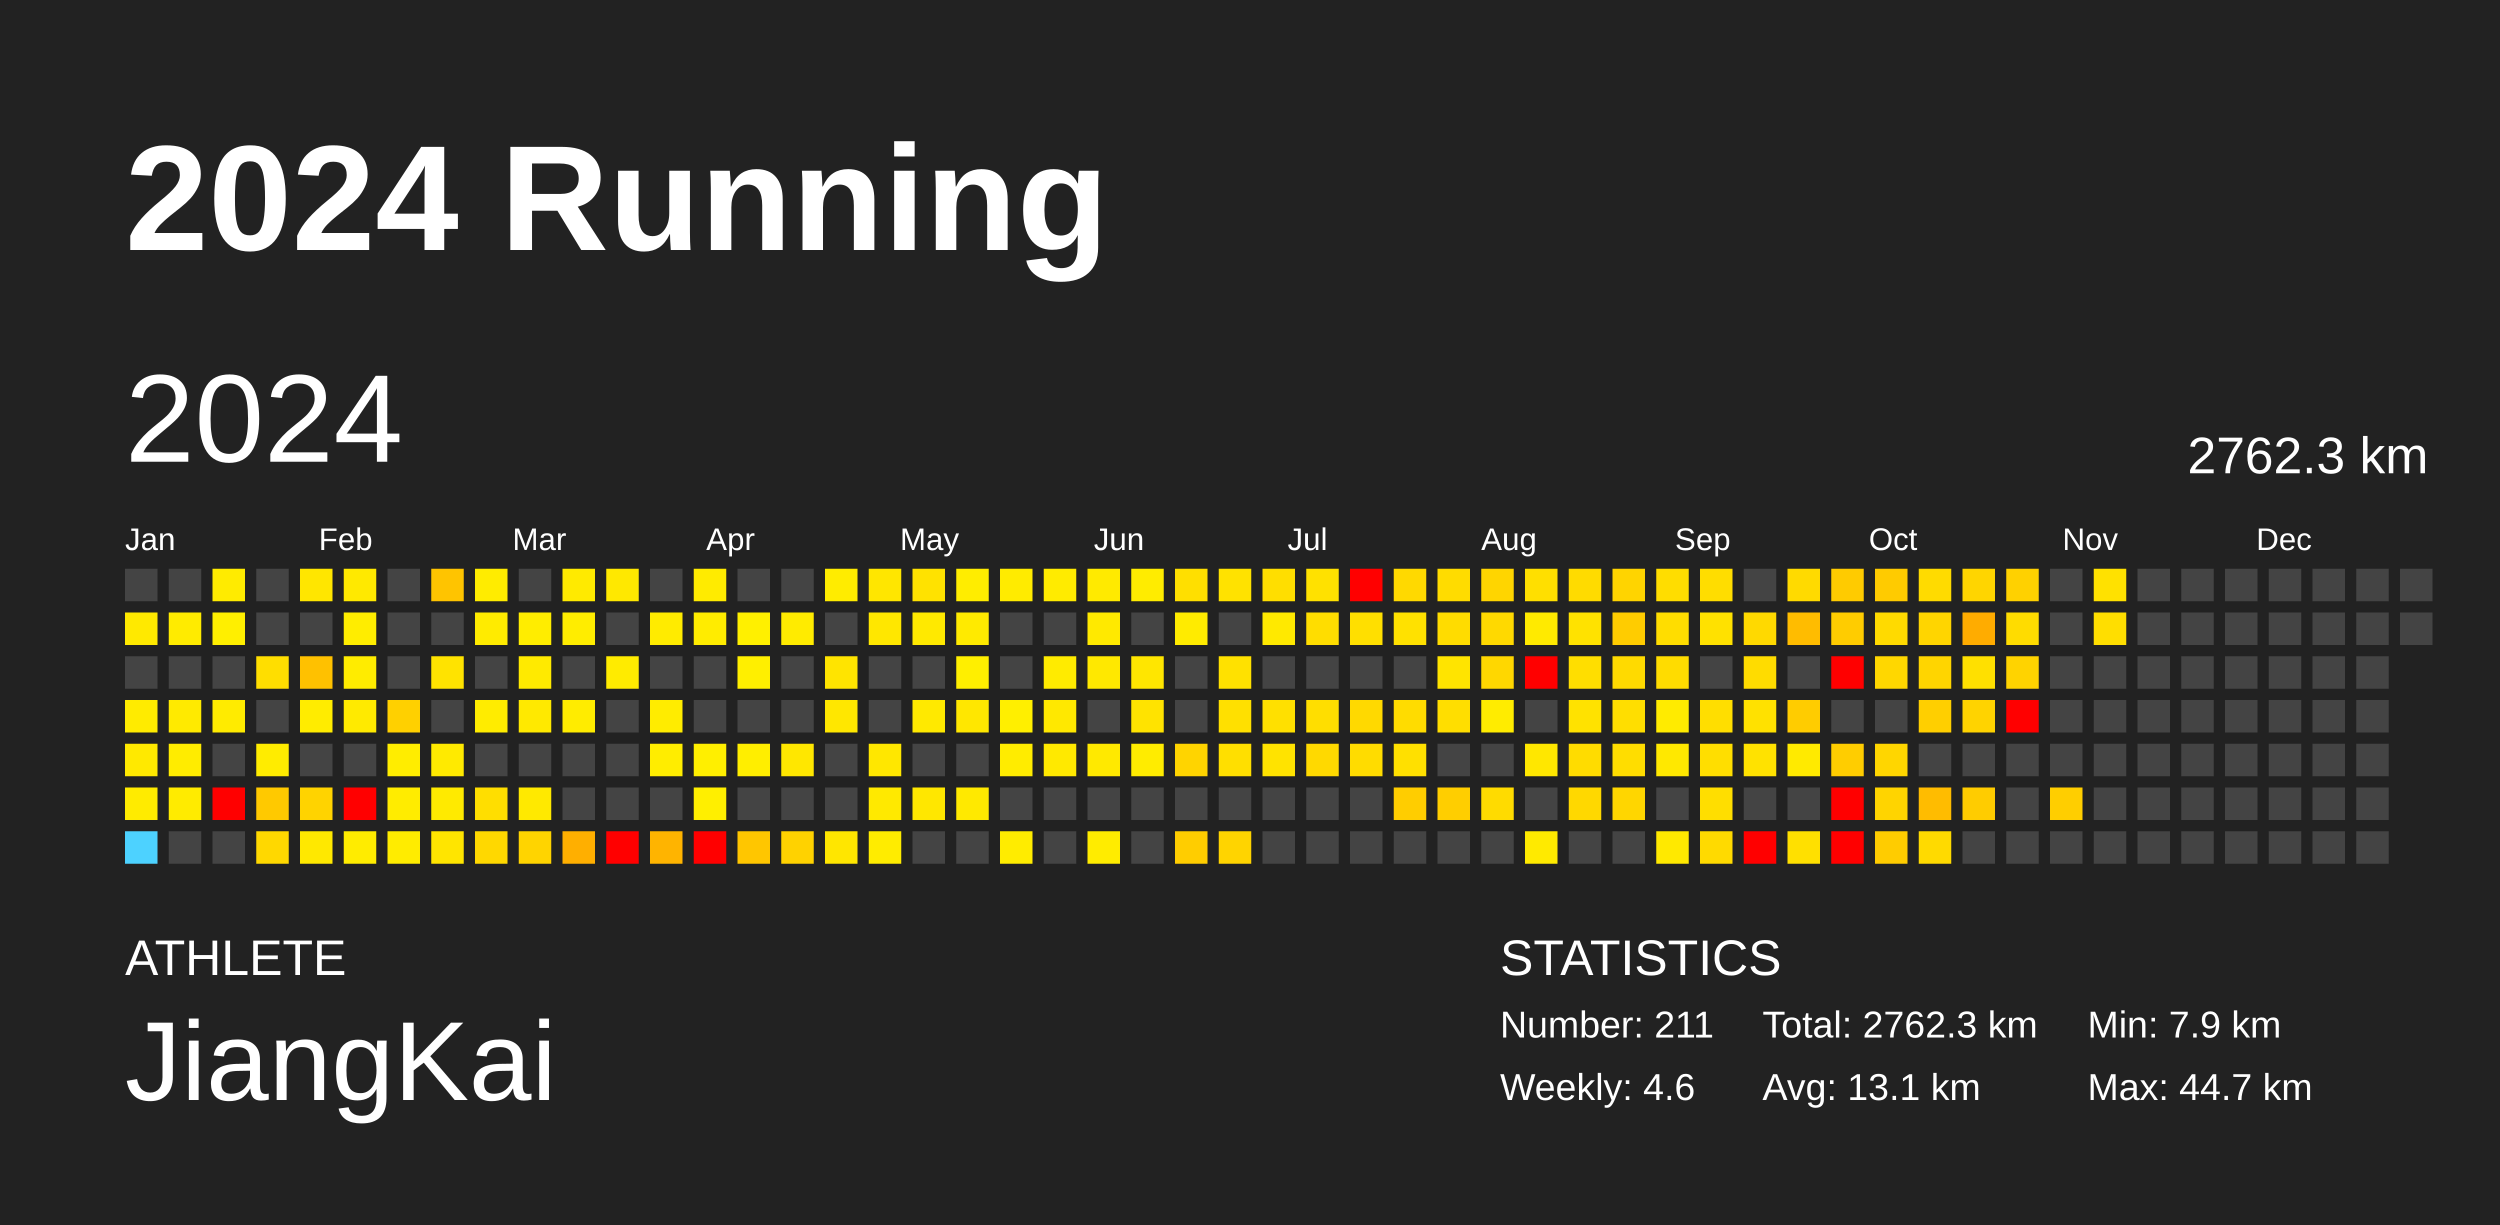
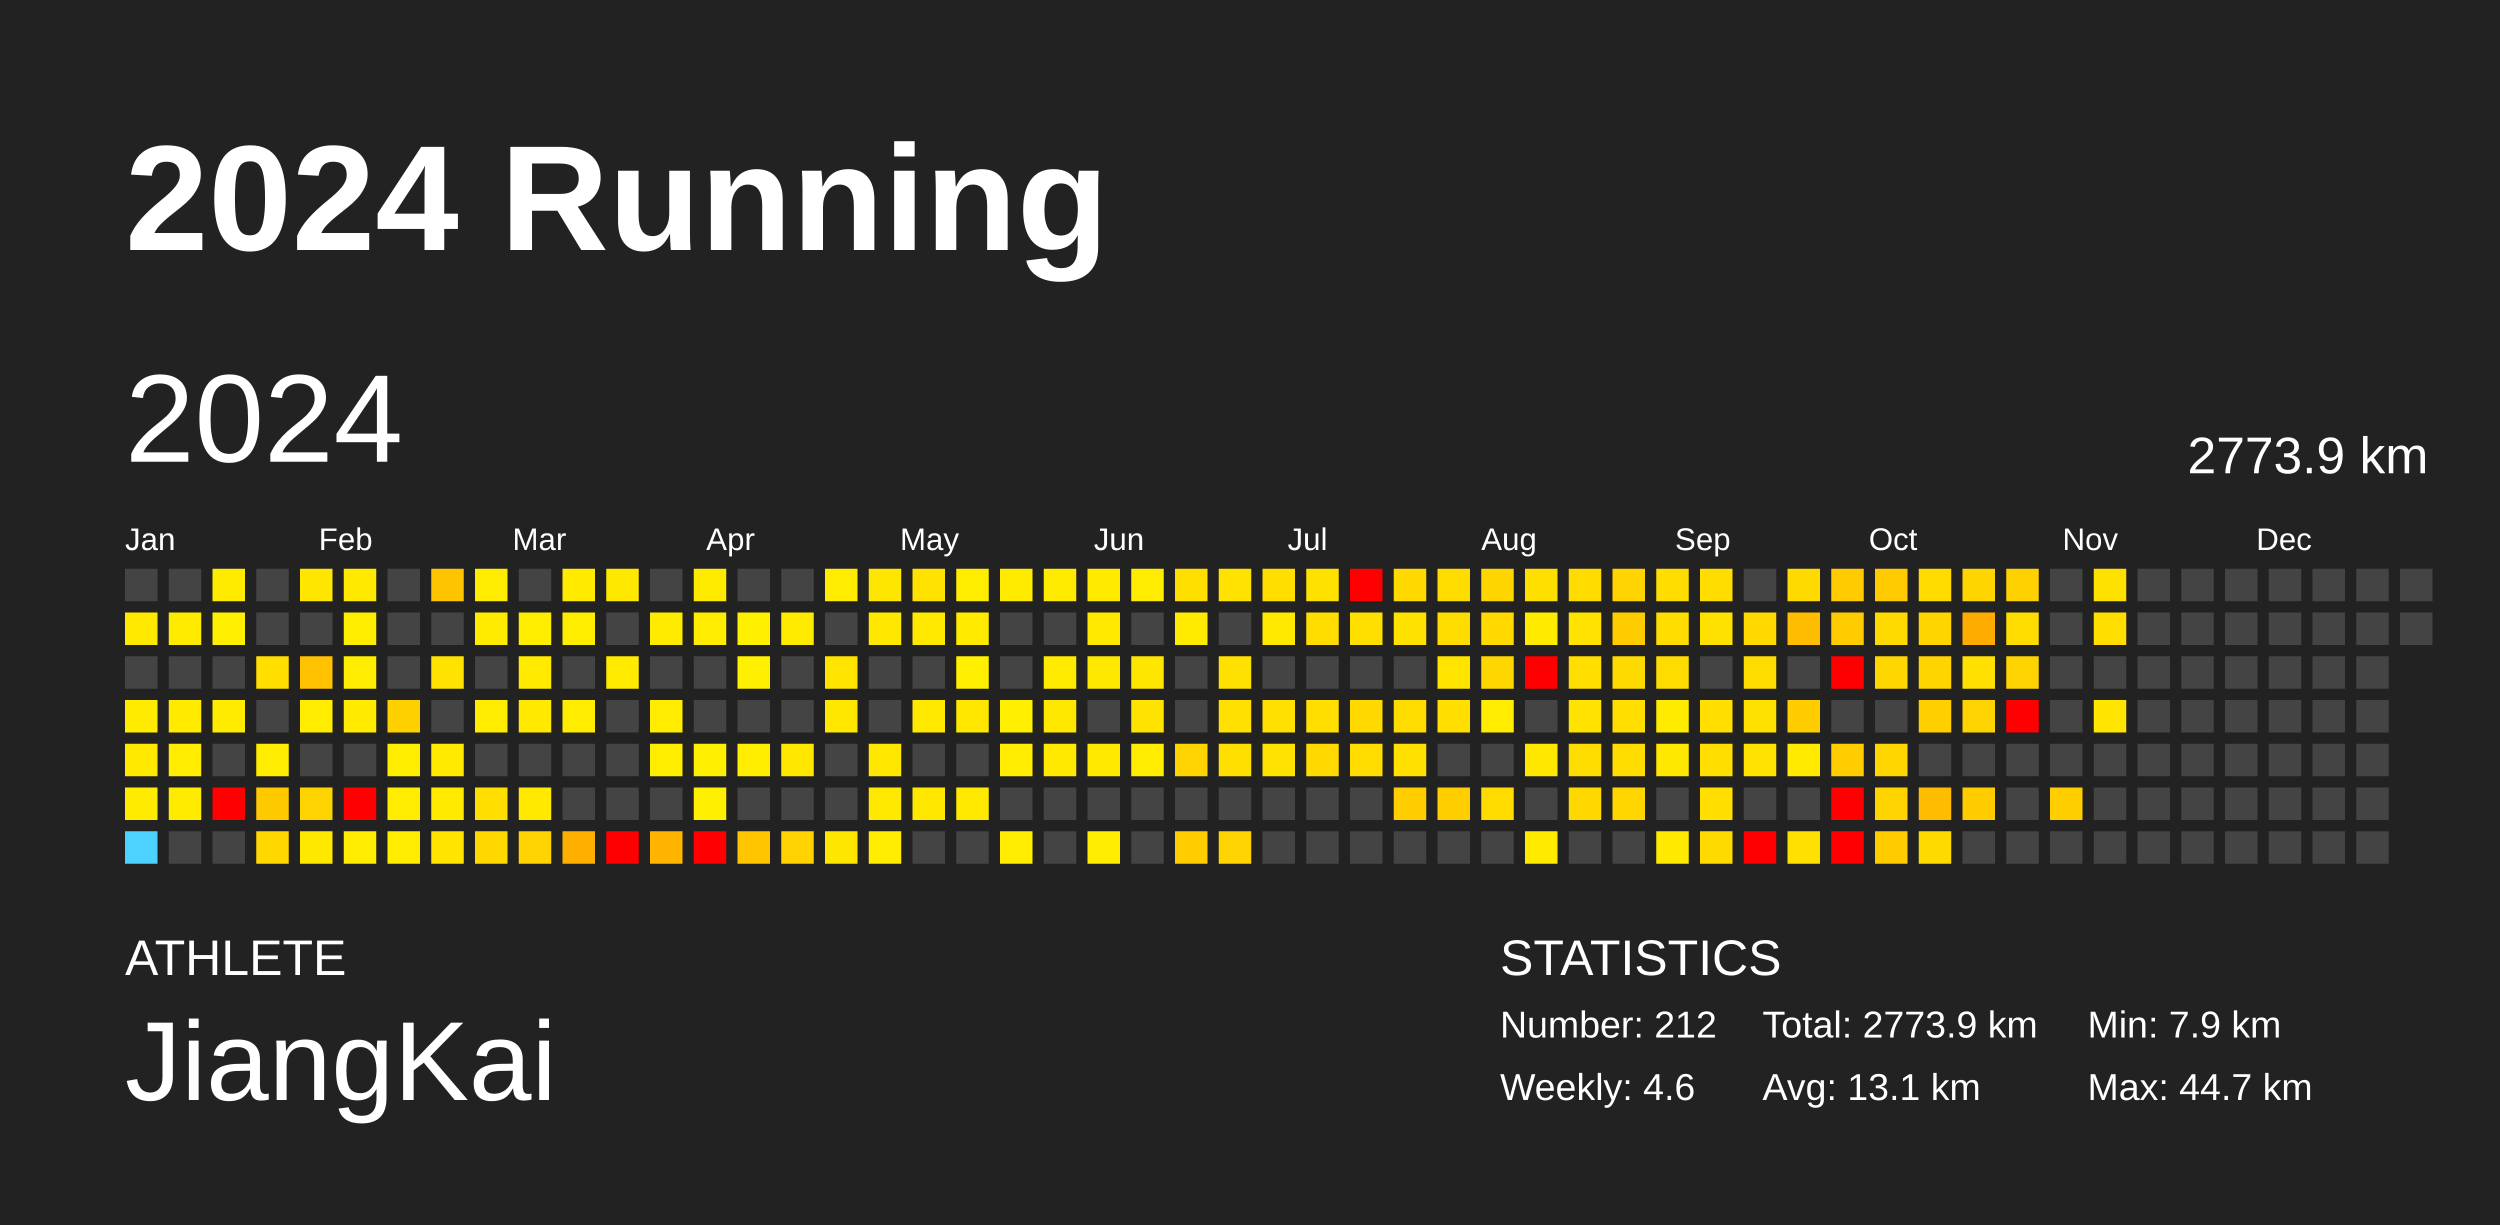
<svg xmlns="http://www.w3.org/2000/svg" baseProfile="full" height="98mm" version="1.1" viewBox="0,0,200,98" width="200mm">
  <defs />
  <rect fill="#222222" height="98" width="200" x="0" y="0" />
  <text fill="#FFFFFF" style="font-size:12px; font-family:Arial; font-weight:bold;" x="10" y="20">2024 Running</text>
  <text fill="#FFFFFF" style="font-size:4px; font-family:Arial" x="10" y="78">ATHLETE</text>
  <text fill="#FFFFFF" style="font-size:9px; font-family:Arial" x="10" y="88">JiangKai</text>
  <text fill="#FFFFFF" style="font-size:4px; font-family:Arial" x="120" y="78">STATISTICS</text>
-   <text fill="#FFFFFF" style="font-size:3px; font-family:Arial" x="120" y="83">Number: 211</text>
+   <text fill="#FFFFFF" style="font-size:3px; font-family:Arial" x="120" y="83">Number: 212</text>
  <text fill="#FFFFFF" style="font-size:3px; font-family:Arial" x="120" y="88">Weekly: 4.6</text>
-   <text fill="#FFFFFF" style="font-size:3px; font-family:Arial" x="141" y="83">Total: 2762.3 km</text>
+   <text fill="#FFFFFF" style="font-size:3px; font-family:Arial" x="141" y="83">Total: 2773.9 km</text>
  <text fill="#FFFFFF" style="font-size:3px; font-family:Arial" x="141" y="88">Avg: 13.1 km</text>
  <text fill="#FFFFFF" style="font-size:3px; font-family:Arial" x="167" y="83">Min: 7.9 km</text>
  <text fill="#FFFFFF" style="font-size:3px; font-family:Arial" x="167" y="88">Max: 44.7 km</text>
  <text dominant-baseline="hanging" fill="#FFFFFF" style="font-size:10.0px; font-family:Arial;" x="10" y="30">2024</text>
-   <text dominant-baseline="hanging" fill="#FFFFFF" style="font-size:4.125px; font-family:Arial;" x="175" y="35">2762.3 km</text>
+   <text dominant-baseline="hanging" fill="#FFFFFF" style="font-size:4.125px; font-family:Arial;" x="175" y="35">2773.9 km</text>
  <text fill="#FFFFFF" style="font-size:2.5px; font-family:Arial" x="10.0" y="44">Jan</text>
  <text fill="#FFFFFF" style="font-size:2.5px; font-family:Arial" x="25.5" y="44">Feb</text>
  <text fill="#FFFFFF" style="font-size:2.5px; font-family:Arial" x="41.0" y="44">Mar</text>
  <text fill="#FFFFFF" style="font-size:2.5px; font-family:Arial" x="56.5" y="44">Apr</text>
  <text fill="#FFFFFF" style="font-size:2.5px; font-family:Arial" x="72.0" y="44">May</text>
  <text fill="#FFFFFF" style="font-size:2.5px; font-family:Arial" x="87.5" y="44">Jun</text>
  <text fill="#FFFFFF" style="font-size:2.5px; font-family:Arial" x="103.0" y="44">Jul</text>
  <text fill="#FFFFFF" style="font-size:2.5px; font-family:Arial" x="118.5" y="44">Aug</text>
  <text fill="#FFFFFF" style="font-size:2.5px; font-family:Arial" x="134.0" y="44">Sep</text>
  <text fill="#FFFFFF" style="font-size:2.5px; font-family:Arial" x="149.5" y="44">Oct</text>
  <text fill="#FFFFFF" style="font-size:2.5px; font-family:Arial" x="165.0" y="44">Nov</text>
  <text fill="#FFFFFF" style="font-size:2.5px; font-family:Arial" x="180.5" y="44">Dec</text>
  <rect fill="#444444" height="2.6" width="2.6" x="10.0" y="45.5" />
  <rect fill="#ffe900" height="2.6" width="2.6" x="10.0" y="49.0" />
  <rect fill="#444444" height="2.6" width="2.6" x="10.0" y="52.5" />
  <rect fill="#ffeb00" height="2.6" width="2.6" x="10.0" y="56.0" />
  <rect fill="#ffe900" height="2.6" width="2.6" x="10.0" y="59.5" />
  <rect fill="#ffeb00" height="2.6" width="2.6" x="10.0" y="63.0" />
  <rect fill="#4dd2ff" height="2.6" width="2.6" x="10.0" y="66.5" />
  <rect fill="#444444" height="2.6" width="2.6" x="13.5" y="45.5" />
  <rect fill="#ffeb00" height="2.6" width="2.6" x="13.5" y="49.0" />
  <rect fill="#444444" height="2.6" width="2.6" x="13.5" y="52.5" />
  <rect fill="#ffea00" height="2.6" width="2.6" x="13.5" y="56.0" />
  <rect fill="#ffec00" height="2.6" width="2.6" x="13.5" y="59.5" />
  <rect fill="#ffeb00" height="2.6" width="2.6" x="13.5" y="63.0" />
  <rect fill="#444444" height="2.6" width="2.6" x="13.5" y="66.5" />
  <rect fill="#ffeb00" height="2.6" width="2.6" x="17.0" y="45.5" />
  <rect fill="#ffef00" height="2.6" width="2.6" x="17.0" y="49.0" />
  <rect fill="#444444" height="2.6" width="2.6" x="17.0" y="52.5" />
  <rect fill="#ffeb00" height="2.6" width="2.6" x="17.0" y="56.0" />
  <rect fill="#444444" height="2.6" width="2.6" x="17.0" y="59.5" />
  <rect fill="red" height="2.6" width="2.6" x="17.0" y="63.0" />
  <rect fill="#444444" height="2.6" width="2.6" x="17.0" y="66.5" />
  <rect fill="#444444" height="2.6" width="2.6" x="20.5" y="45.5" />
  <rect fill="#444444" height="2.6" width="2.6" x="20.5" y="49.0" />
  <rect fill="#ffde00" height="2.6" width="2.6" x="20.5" y="52.5" />
  <rect fill="#444444" height="2.6" width="2.6" x="20.5" y="56.0" />
  <rect fill="#ffec00" height="2.6" width="2.6" x="20.5" y="59.5" />
  <rect fill="#ffc900" height="2.6" width="2.6" x="20.5" y="63.0" />
  <rect fill="#ffd800" height="2.6" width="2.6" x="20.5" y="66.5" />
  <rect fill="#ffe600" height="2.6" width="2.6" x="24.0" y="45.5" />
  <rect fill="#444444" height="2.6" width="2.6" x="24.0" y="49.0" />
  <rect fill="#ffc100" height="2.6" width="2.6" x="24.0" y="52.5" />
  <rect fill="#ffec00" height="2.6" width="2.6" x="24.0" y="56.0" />
  <rect fill="#444444" height="2.6" width="2.6" x="24.0" y="59.5" />
  <rect fill="#ffd300" height="2.6" width="2.6" x="24.0" y="63.0" />
  <rect fill="#ffe800" height="2.6" width="2.6" x="24.0" y="66.5" />
  <rect fill="#ffe900" height="2.6" width="2.6" x="27.5" y="45.5" />
  <rect fill="#ffed00" height="2.6" width="2.6" x="27.5" y="49.0" />
  <rect fill="#ffec00" height="2.6" width="2.6" x="27.5" y="52.5" />
  <rect fill="#ffea00" height="2.6" width="2.6" x="27.5" y="56.0" />
  <rect fill="#444444" height="2.6" width="2.6" x="27.5" y="59.5" />
  <rect fill="red" height="2.6" width="2.6" x="27.5" y="63.0" />
  <rect fill="#ffec00" height="2.6" width="2.6" x="27.5" y="66.5" />
  <rect fill="#444444" height="2.6" width="2.6" x="31.0" y="45.5" />
  <rect fill="#444444" height="2.6" width="2.6" x="31.0" y="49.0" />
  <rect fill="#444444" height="2.6" width="2.6" x="31.0" y="52.5" />
  <rect fill="#ffd000" height="2.6" width="2.6" x="31.0" y="56.0" />
  <rect fill="#ffed00" height="2.6" width="2.6" x="31.0" y="59.5" />
  <rect fill="#ffec00" height="2.6" width="2.6" x="31.0" y="63.0" />
  <rect fill="#ffec00" height="2.6" width="2.6" x="31.0" y="66.5" />
  <rect fill="#ffc400" height="2.6" width="2.6" x="34.5" y="45.5" />
  <rect fill="#444444" height="2.6" width="2.6" x="34.5" y="49.0" />
  <rect fill="#ffe300" height="2.6" width="2.6" x="34.5" y="52.5" />
  <rect fill="#444444" height="2.6" width="2.6" x="34.5" y="56.0" />
  <rect fill="#ffea00" height="2.6" width="2.6" x="34.5" y="59.5" />
  <rect fill="#ffea00" height="2.6" width="2.6" x="34.5" y="63.0" />
  <rect fill="#ffe500" height="2.6" width="2.6" x="34.5" y="66.5" />
  <rect fill="#ffec00" height="2.6" width="2.6" x="38.0" y="45.5" />
  <rect fill="#ffeb00" height="2.6" width="2.6" x="38.0" y="49.0" />
  <rect fill="#444444" height="2.6" width="2.6" x="38.0" y="52.5" />
  <rect fill="#ffec00" height="2.6" width="2.6" x="38.0" y="56.0" />
  <rect fill="#444444" height="2.6" width="2.6" x="38.0" y="59.5" />
  <rect fill="#ffde00" height="2.6" width="2.6" x="38.0" y="63.0" />
  <rect fill="#ffd800" height="2.6" width="2.6" x="38.0" y="66.5" />
  <rect fill="#444444" height="2.6" width="2.6" x="41.5" y="45.5" />
  <rect fill="#ffed00" height="2.6" width="2.6" x="41.5" y="49.0" />
  <rect fill="#ffea00" height="2.6" width="2.6" x="41.5" y="52.5" />
  <rect fill="#ffe900" height="2.6" width="2.6" x="41.5" y="56.0" />
  <rect fill="#444444" height="2.6" width="2.6" x="41.5" y="59.5" />
  <rect fill="#ffe900" height="2.6" width="2.6" x="41.5" y="63.0" />
  <rect fill="#ffd400" height="2.6" width="2.6" x="41.5" y="66.5" />
  <rect fill="#ffea00" height="2.6" width="2.6" x="45.0" y="45.5" />
  <rect fill="#ffed00" height="2.6" width="2.6" x="45.0" y="49.0" />
  <rect fill="#444444" height="2.6" width="2.6" x="45.0" y="52.5" />
  <rect fill="#ffec00" height="2.6" width="2.6" x="45.0" y="56.0" />
  <rect fill="#444444" height="2.6" width="2.6" x="45.0" y="59.5" />
  <rect fill="#444444" height="2.6" width="2.6" x="45.0" y="63.0" />
  <rect fill="#ffaf00" height="2.6" width="2.6" x="45.0" y="66.5" />
  <rect fill="#ffe800" height="2.6" width="2.6" x="48.5" y="45.5" />
  <rect fill="#444444" height="2.6" width="2.6" x="48.5" y="49.0" />
  <rect fill="#ffeb00" height="2.6" width="2.6" x="48.5" y="52.5" />
  <rect fill="#444444" height="2.6" width="2.6" x="48.5" y="56.0" />
  <rect fill="#444444" height="2.6" width="2.6" x="48.5" y="59.5" />
  <rect fill="#444444" height="2.6" width="2.6" x="48.5" y="63.0" />
  <rect fill="red" height="2.6" width="2.6" x="48.5" y="66.5" />
  <rect fill="#444444" height="2.6" width="2.6" x="52.0" y="45.5" />
  <rect fill="#ffeb00" height="2.6" width="2.6" x="52.0" y="49.0" />
  <rect fill="#444444" height="2.6" width="2.6" x="52.0" y="52.5" />
  <rect fill="#ffec00" height="2.6" width="2.6" x="52.0" y="56.0" />
  <rect fill="#ffed00" height="2.6" width="2.6" x="52.0" y="59.5" />
  <rect fill="#444444" height="2.6" width="2.6" x="52.0" y="63.0" />
  <rect fill="#ffb400" height="2.6" width="2.6" x="52.0" y="66.5" />
  <rect fill="#ffeb00" height="2.6" width="2.6" x="55.5" y="45.5" />
  <rect fill="#ffec00" height="2.6" width="2.6" x="55.5" y="49.0" />
  <rect fill="#444444" height="2.6" width="2.6" x="55.5" y="52.5" />
  <rect fill="#444444" height="2.6" width="2.6" x="55.5" y="56.0" />
  <rect fill="#ffef00" height="2.6" width="2.6" x="55.5" y="59.5" />
  <rect fill="#ffef00" height="2.6" width="2.6" x="55.5" y="63.0" />
  <rect fill="red" height="2.6" width="2.6" x="55.5" y="66.5" />
  <rect fill="#444444" height="2.6" width="2.6" x="59.0" y="45.5" />
  <rect fill="#fff000" height="2.6" width="2.6" x="59.0" y="49.0" />
  <rect fill="#ffef00" height="2.6" width="2.6" x="59.0" y="52.5" />
  <rect fill="#444444" height="2.6" width="2.6" x="59.0" y="56.0" />
  <rect fill="#ffee00" height="2.6" width="2.6" x="59.0" y="59.5" />
  <rect fill="#444444" height="2.6" width="2.6" x="59.0" y="63.0" />
  <rect fill="#ffc600" height="2.6" width="2.6" x="59.0" y="66.5" />
  <rect fill="#444444" height="2.6" width="2.6" x="62.5" y="45.5" />
  <rect fill="#ffeb00" height="2.6" width="2.6" x="62.5" y="49.0" />
  <rect fill="#444444" height="2.6" width="2.6" x="62.5" y="52.5" />
  <rect fill="#444444" height="2.6" width="2.6" x="62.5" y="56.0" />
  <rect fill="#ffe700" height="2.6" width="2.6" x="62.5" y="59.5" />
  <rect fill="#444444" height="2.6" width="2.6" x="62.5" y="63.0" />
  <rect fill="#ffd200" height="2.6" width="2.6" x="62.5" y="66.5" />
  <rect fill="#ffec00" height="2.6" width="2.6" x="66.0" y="45.5" />
  <rect fill="#444444" height="2.6" width="2.6" x="66.0" y="49.0" />
  <rect fill="#ffe400" height="2.6" width="2.6" x="66.0" y="52.5" />
  <rect fill="#ffe700" height="2.6" width="2.6" x="66.0" y="56.0" />
  <rect fill="#444444" height="2.6" width="2.6" x="66.0" y="59.5" />
  <rect fill="#444444" height="2.6" width="2.6" x="66.0" y="63.0" />
  <rect fill="#ffe600" height="2.6" width="2.6" x="66.0" y="66.5" />
  <rect fill="#ffe600" height="2.6" width="2.6" x="69.5" y="45.5" />
  <rect fill="#ffe700" height="2.6" width="2.6" x="69.5" y="49.0" />
  <rect fill="#444444" height="2.6" width="2.6" x="69.5" y="52.5" />
  <rect fill="#444444" height="2.6" width="2.6" x="69.5" y="56.0" />
  <rect fill="#ffe700" height="2.6" width="2.6" x="69.5" y="59.5" />
  <rect fill="#ffe900" height="2.6" width="2.6" x="69.5" y="63.0" />
  <rect fill="#ffec00" height="2.6" width="2.6" x="69.5" y="66.5" />
  <rect fill="#ffe200" height="2.6" width="2.6" x="73.0" y="45.5" />
  <rect fill="#ffe900" height="2.6" width="2.6" x="73.0" y="49.0" />
  <rect fill="#444444" height="2.6" width="2.6" x="73.0" y="52.5" />
  <rect fill="#ffe900" height="2.6" width="2.6" x="73.0" y="56.0" />
  <rect fill="#444444" height="2.6" width="2.6" x="73.0" y="59.5" />
  <rect fill="#ffe700" height="2.6" width="2.6" x="73.0" y="63.0" />
  <rect fill="#444444" height="2.6" width="2.6" x="73.0" y="66.5" />
  <rect fill="#ffed00" height="2.6" width="2.6" x="76.5" y="45.5" />
  <rect fill="#ffea00" height="2.6" width="2.6" x="76.5" y="49.0" />
  <rect fill="#ffef00" height="2.6" width="2.6" x="76.5" y="52.5" />
  <rect fill="#ffe700" height="2.6" width="2.6" x="76.5" y="56.0" />
  <rect fill="#444444" height="2.6" width="2.6" x="76.5" y="59.5" />
  <rect fill="#ffe900" height="2.6" width="2.6" x="76.5" y="63.0" />
  <rect fill="#444444" height="2.6" width="2.6" x="76.5" y="66.5" />
  <rect fill="#ffeb00" height="2.6" width="2.6" x="80.0" y="45.5" />
  <rect fill="#444444" height="2.6" width="2.6" x="80.0" y="49.0" />
  <rect fill="#444444" height="2.6" width="2.6" x="80.0" y="52.5" />
  <rect fill="#ffef00" height="2.6" width="2.6" x="80.0" y="56.0" />
  <rect fill="#ffec00" height="2.6" width="2.6" x="80.0" y="59.5" />
  <rect fill="#444444" height="2.6" width="2.6" x="80.0" y="63.0" />
  <rect fill="#ffec00" height="2.6" width="2.6" x="80.0" y="66.5" />
  <rect fill="#ffeb00" height="2.6" width="2.6" x="83.5" y="45.5" />
  <rect fill="#444444" height="2.6" width="2.6" x="83.5" y="49.0" />
  <rect fill="#ffeb00" height="2.6" width="2.6" x="83.5" y="52.5" />
  <rect fill="#ffe800" height="2.6" width="2.6" x="83.5" y="56.0" />
  <rect fill="#ffe900" height="2.6" width="2.6" x="83.5" y="59.5" />
  <rect fill="#444444" height="2.6" width="2.6" x="83.5" y="63.0" />
  <rect fill="#444444" height="2.6" width="2.6" x="83.5" y="66.5" />
  <rect fill="#ffea00" height="2.6" width="2.6" x="87.0" y="45.5" />
  <rect fill="#ffe900" height="2.6" width="2.6" x="87.0" y="49.0" />
  <rect fill="#ffe800" height="2.6" width="2.6" x="87.0" y="52.5" />
  <rect fill="#444444" height="2.6" width="2.6" x="87.0" y="56.0" />
  <rect fill="#ffe900" height="2.6" width="2.6" x="87.0" y="59.5" />
  <rect fill="#444444" height="2.6" width="2.6" x="87.0" y="63.0" />
  <rect fill="#ffec00" height="2.6" width="2.6" x="87.0" y="66.5" />
  <rect fill="#ffec00" height="2.6" width="2.6" x="90.5" y="45.5" />
  <rect fill="#444444" height="2.6" width="2.6" x="90.5" y="49.0" />
  <rect fill="#ffe600" height="2.6" width="2.6" x="90.5" y="52.5" />
  <rect fill="#ffe300" height="2.6" width="2.6" x="90.5" y="56.0" />
  <rect fill="#ffec00" height="2.6" width="2.6" x="90.5" y="59.5" />
  <rect fill="#444444" height="2.6" width="2.6" x="90.5" y="63.0" />
  <rect fill="#444444" height="2.6" width="2.6" x="90.5" y="66.5" />
  <rect fill="#ffdf00" height="2.6" width="2.6" x="94.0" y="45.5" />
  <rect fill="#ffeb00" height="2.6" width="2.6" x="94.0" y="49.0" />
  <rect fill="#444444" height="2.6" width="2.6" x="94.0" y="52.5" />
  <rect fill="#444444" height="2.6" width="2.6" x="94.0" y="56.0" />
  <rect fill="#ffd400" height="2.6" width="2.6" x="94.0" y="59.5" />
  <rect fill="#444444" height="2.6" width="2.6" x="94.0" y="63.0" />
  <rect fill="#ffcd00" height="2.6" width="2.6" x="94.0" y="66.5" />
  <rect fill="#ffe200" height="2.6" width="2.6" x="97.5" y="45.5" />
  <rect fill="#444444" height="2.6" width="2.6" x="97.5" y="49.0" />
  <rect fill="#ffe100" height="2.6" width="2.6" x="97.5" y="52.5" />
  <rect fill="#ffe000" height="2.6" width="2.6" x="97.5" y="56.0" />
  <rect fill="#ffdf00" height="2.6" width="2.6" x="97.5" y="59.5" />
  <rect fill="#444444" height="2.6" width="2.6" x="97.5" y="63.0" />
  <rect fill="#ffd400" height="2.6" width="2.6" x="97.5" y="66.5" />
  <rect fill="#ffde00" height="2.6" width="2.6" x="101.0" y="45.5" />
  <rect fill="#ffe900" height="2.6" width="2.6" x="101.0" y="49.0" />
  <rect fill="#444444" height="2.6" width="2.6" x="101.0" y="52.5" />
  <rect fill="#ffe000" height="2.6" width="2.6" x="101.0" y="56.0" />
  <rect fill="#ffe300" height="2.6" width="2.6" x="101.0" y="59.5" />
  <rect fill="#444444" height="2.6" width="2.6" x="101.0" y="63.0" />
  <rect fill="#444444" height="2.6" width="2.6" x="101.0" y="66.5" />
  <rect fill="#ffe100" height="2.6" width="2.6" x="104.5" y="45.5" />
  <rect fill="#ffdd00" height="2.6" width="2.6" x="104.5" y="49.0" />
  <rect fill="#444444" height="2.6" width="2.6" x="104.5" y="52.5" />
  <rect fill="#ffde00" height="2.6" width="2.6" x="104.5" y="56.0" />
  <rect fill="#ffd900" height="2.6" width="2.6" x="104.5" y="59.5" />
  <rect fill="#444444" height="2.6" width="2.6" x="104.5" y="63.0" />
  <rect fill="#444444" height="2.6" width="2.6" x="104.5" y="66.5" />
  <rect fill="red" height="2.6" width="2.6" x="108.0" y="45.5" />
  <rect fill="#ffdf00" height="2.6" width="2.6" x="108.0" y="49.0" />
  <rect fill="#444444" height="2.6" width="2.6" x="108.0" y="52.5" />
  <rect fill="#ffd900" height="2.6" width="2.6" x="108.0" y="56.0" />
  <rect fill="#ffdc00" height="2.6" width="2.6" x="108.0" y="59.5" />
  <rect fill="#444444" height="2.6" width="2.6" x="108.0" y="63.0" />
  <rect fill="#444444" height="2.6" width="2.6" x="108.0" y="66.5" />
  <rect fill="#ffd900" height="2.6" width="2.6" x="111.5" y="45.5" />
  <rect fill="#ffe100" height="2.6" width="2.6" x="111.5" y="49.0" />
  <rect fill="#444444" height="2.6" width="2.6" x="111.5" y="52.5" />
  <rect fill="#ffdc00" height="2.6" width="2.6" x="111.5" y="56.0" />
  <rect fill="#ffe000" height="2.6" width="2.6" x="111.5" y="59.5" />
  <rect fill="#ffcd00" height="2.6" width="2.6" x="111.5" y="63.0" />
  <rect fill="#444444" height="2.6" width="2.6" x="111.5" y="66.5" />
  <rect fill="#ffdc00" height="2.6" width="2.6" x="115.0" y="45.5" />
  <rect fill="#ffdc00" height="2.6" width="2.6" x="115.0" y="49.0" />
  <rect fill="#ffe400" height="2.6" width="2.6" x="115.0" y="52.5" />
  <rect fill="#ffde00" height="2.6" width="2.6" x="115.0" y="56.0" />
  <rect fill="#444444" height="2.6" width="2.6" x="115.0" y="59.5" />
  <rect fill="#ffce00" height="2.6" width="2.6" x="115.0" y="63.0" />
  <rect fill="#444444" height="2.6" width="2.6" x="115.0" y="66.5" />
  <rect fill="#ffd500" height="2.6" width="2.6" x="118.5" y="45.5" />
  <rect fill="#ffd900" height="2.6" width="2.6" x="118.5" y="49.0" />
  <rect fill="#ffd700" height="2.6" width="2.6" x="118.5" y="52.5" />
  <rect fill="#ffec00" height="2.6" width="2.6" x="118.5" y="56.0" />
  <rect fill="#444444" height="2.6" width="2.6" x="118.5" y="59.5" />
  <rect fill="#ffdb00" height="2.6" width="2.6" x="118.5" y="63.0" />
  <rect fill="#444444" height="2.6" width="2.6" x="118.5" y="66.5" />
  <rect fill="#ffdf00" height="2.6" width="2.6" x="122.0" y="45.5" />
  <rect fill="#ffea00" height="2.6" width="2.6" x="122.0" y="49.0" />
  <rect fill="red" height="2.6" width="2.6" x="122.0" y="52.5" />
  <rect fill="#444444" height="2.6" width="2.6" x="122.0" y="56.0" />
  <rect fill="#ffe700" height="2.6" width="2.6" x="122.0" y="59.5" />
  <rect fill="#444444" height="2.6" width="2.6" x="122.0" y="63.0" />
  <rect fill="#ffea00" height="2.6" width="2.6" x="122.0" y="66.5" />
  <rect fill="#ffdb00" height="2.6" width="2.6" x="125.5" y="45.5" />
  <rect fill="#ffe200" height="2.6" width="2.6" x="125.5" y="49.0" />
  <rect fill="#ffde00" height="2.6" width="2.6" x="125.5" y="52.5" />
  <rect fill="#ffe200" height="2.6" width="2.6" x="125.5" y="56.0" />
  <rect fill="#ffdc00" height="2.6" width="2.6" x="125.5" y="59.5" />
  <rect fill="#ffd800" height="2.6" width="2.6" x="125.5" y="63.0" />
  <rect fill="#444444" height="2.6" width="2.6" x="125.5" y="66.5" />
  <rect fill="#ffd400" height="2.6" width="2.6" x="129.0" y="45.5" />
  <rect fill="#ffcc00" height="2.6" width="2.6" x="129.0" y="49.0" />
  <rect fill="#ffda00" height="2.6" width="2.6" x="129.0" y="52.5" />
  <rect fill="#ffde00" height="2.6" width="2.6" x="129.0" y="56.0" />
  <rect fill="#ffdd00" height="2.6" width="2.6" x="129.0" y="59.5" />
  <rect fill="#ffd600" height="2.6" width="2.6" x="129.0" y="63.0" />
  <rect fill="#444444" height="2.6" width="2.6" x="129.0" y="66.5" />
  <rect fill="#ffdd00" height="2.6" width="2.6" x="132.5" y="45.5" />
  <rect fill="#ffdd00" height="2.6" width="2.6" x="132.5" y="49.0" />
  <rect fill="#ffdc00" height="2.6" width="2.6" x="132.5" y="52.5" />
  <rect fill="#ffeb00" height="2.6" width="2.6" x="132.5" y="56.0" />
  <rect fill="#ffe800" height="2.6" width="2.6" x="132.5" y="59.5" />
  <rect fill="#444444" height="2.6" width="2.6" x="132.5" y="63.0" />
  <rect fill="#ffe900" height="2.6" width="2.6" x="132.5" y="66.5" />
  <rect fill="#ffdd00" height="2.6" width="2.6" x="136.0" y="45.5" />
  <rect fill="#ffe100" height="2.6" width="2.6" x="136.0" y="49.0" />
  <rect fill="#444444" height="2.6" width="2.6" x="136.0" y="52.5" />
  <rect fill="#ffde00" height="2.6" width="2.6" x="136.0" y="56.0" />
  <rect fill="#ffde00" height="2.6" width="2.6" x="136.0" y="59.5" />
  <rect fill="#ffde00" height="2.6" width="2.6" x="136.0" y="63.0" />
  <rect fill="#ffda00" height="2.6" width="2.6" x="136.0" y="66.5" />
  <rect fill="#444444" height="2.6" width="2.6" x="139.5" y="45.5" />
  <rect fill="#ffd900" height="2.6" width="2.6" x="139.5" y="49.0" />
  <rect fill="#ffdc00" height="2.6" width="2.6" x="139.5" y="52.5" />
  <rect fill="#ffe100" height="2.6" width="2.6" x="139.5" y="56.0" />
  <rect fill="#ffe200" height="2.6" width="2.6" x="139.5" y="59.5" />
  <rect fill="#444444" height="2.6" width="2.6" x="139.5" y="63.0" />
  <rect fill="red" height="2.6" width="2.6" x="139.5" y="66.5" />
  <rect fill="#ffda00" height="2.6" width="2.6" x="143.0" y="45.5" />
  <rect fill="#ffbc00" height="2.6" width="2.6" x="143.0" y="49.0" />
  <rect fill="#444444" height="2.6" width="2.6" x="143.0" y="52.5" />
  <rect fill="#ffcc00" height="2.6" width="2.6" x="143.0" y="56.0" />
  <rect fill="#ffea00" height="2.6" width="2.6" x="143.0" y="59.5" />
  <rect fill="#444444" height="2.6" width="2.6" x="143.0" y="63.0" />
  <rect fill="#ffe000" height="2.6" width="2.6" x="143.0" y="66.5" />
  <rect fill="#ffcb00" height="2.6" width="2.6" x="146.5" y="45.5" />
  <rect fill="#ffcc00" height="2.6" width="2.6" x="146.5" y="49.0" />
  <rect fill="red" height="2.6" width="2.6" x="146.5" y="52.5" />
  <rect fill="#444444" height="2.6" width="2.6" x="146.5" y="56.0" />
  <rect fill="#ffcd00" height="2.6" width="2.6" x="146.5" y="59.5" />
  <rect fill="red" height="2.6" width="2.6" x="146.5" y="63.0" />
  <rect fill="red" height="2.6" width="2.6" x="146.5" y="66.5" />
  <rect fill="#ffcb00" height="2.6" width="2.6" x="150.0" y="45.5" />
  <rect fill="#ffda00" height="2.6" width="2.6" x="150.0" y="49.0" />
  <rect fill="#ffd700" height="2.6" width="2.6" x="150.0" y="52.5" />
  <rect fill="#444444" height="2.6" width="2.6" x="150.0" y="56.0" />
  <rect fill="#ffd600" height="2.6" width="2.6" x="150.0" y="59.5" />
  <rect fill="#ffd400" height="2.6" width="2.6" x="150.0" y="63.0" />
  <rect fill="#ffcc00" height="2.6" width="2.6" x="150.0" y="66.5" />
  <rect fill="#ffdb00" height="2.6" width="2.6" x="153.5" y="45.5" />
  <rect fill="#ffd500" height="2.6" width="2.6" x="153.5" y="49.0" />
  <rect fill="#ffd500" height="2.6" width="2.6" x="153.5" y="52.5" />
  <rect fill="#ffcf00" height="2.6" width="2.6" x="153.5" y="56.0" />
  <rect fill="#444444" height="2.6" width="2.6" x="153.5" y="59.5" />
  <rect fill="#ffbc00" height="2.6" width="2.6" x="153.5" y="63.0" />
  <rect fill="#ffda00" height="2.6" width="2.6" x="153.5" y="66.5" />
  <rect fill="#ffd500" height="2.6" width="2.6" x="157.0" y="45.5" />
  <rect fill="#ffac00" height="2.6" width="2.6" x="157.0" y="49.0" />
  <rect fill="#ffe000" height="2.6" width="2.6" x="157.0" y="52.5" />
  <rect fill="#ffd300" height="2.6" width="2.6" x="157.0" y="56.0" />
  <rect fill="#444444" height="2.6" width="2.6" x="157.0" y="59.5" />
  <rect fill="#ffcc00" height="2.6" width="2.6" x="157.0" y="63.0" />
  <rect fill="#444444" height="2.6" width="2.6" x="157.0" y="66.5" />
  <rect fill="#ffd100" height="2.6" width="2.6" x="160.5" y="45.5" />
  <rect fill="#ffdc00" height="2.6" width="2.6" x="160.5" y="49.0" />
  <rect fill="#ffd300" height="2.6" width="2.6" x="160.5" y="52.5" />
  <rect fill="red" height="2.6" width="2.6" x="160.5" y="56.0" />
  <rect fill="#444444" height="2.6" width="2.6" x="160.5" y="59.5" />
  <rect fill="#444444" height="2.6" width="2.6" x="160.5" y="63.0" />
  <rect fill="#444444" height="2.6" width="2.6" x="160.5" y="66.5" />
  <rect fill="#444444" height="2.6" width="2.6" x="164.0" y="45.5" />
  <rect fill="#444444" height="2.6" width="2.6" x="164.0" y="49.0" />
  <rect fill="#444444" height="2.6" width="2.6" x="164.0" y="52.5" />
  <rect fill="#444444" height="2.6" width="2.6" x="164.0" y="56.0" />
  <rect fill="#444444" height="2.6" width="2.6" x="164.0" y="59.5" />
  <rect fill="#ffce00" height="2.6" width="2.6" x="164.0" y="63.0" />
  <rect fill="#444444" height="2.6" width="2.6" x="164.0" y="66.5" />
  <rect fill="#ffe100" height="2.6" width="2.6" x="167.5" y="45.5" />
  <rect fill="#ffde00" height="2.6" width="2.6" x="167.5" y="49.0" />
  <rect fill="#444444" height="2.6" width="2.6" x="167.5" y="52.5" />
-   <rect fill="#444444" height="2.6" width="2.6" x="167.5" y="56.0" />
+   <rect fill="#ffe500" height="2.6" width="2.6" x="167.5" y="56.0" />
  <rect fill="#444444" height="2.6" width="2.6" x="167.5" y="59.5" />
  <rect fill="#444444" height="2.6" width="2.6" x="167.5" y="63.0" />
  <rect fill="#444444" height="2.6" width="2.6" x="167.5" y="66.5" />
  <rect fill="#444444" height="2.6" width="2.6" x="171.0" y="45.5" />
  <rect fill="#444444" height="2.6" width="2.6" x="171.0" y="49.0" />
  <rect fill="#444444" height="2.6" width="2.6" x="171.0" y="52.5" />
  <rect fill="#444444" height="2.6" width="2.6" x="171.0" y="56.0" />
  <rect fill="#444444" height="2.6" width="2.6" x="171.0" y="59.5" />
  <rect fill="#444444" height="2.6" width="2.6" x="171.0" y="63.0" />
  <rect fill="#444444" height="2.6" width="2.6" x="171.0" y="66.5" />
  <rect fill="#444444" height="2.6" width="2.6" x="174.5" y="45.5" />
  <rect fill="#444444" height="2.6" width="2.6" x="174.5" y="49.0" />
  <rect fill="#444444" height="2.6" width="2.6" x="174.5" y="52.5" />
  <rect fill="#444444" height="2.6" width="2.6" x="174.5" y="56.0" />
  <rect fill="#444444" height="2.6" width="2.6" x="174.5" y="59.5" />
  <rect fill="#444444" height="2.6" width="2.6" x="174.5" y="63.0" />
  <rect fill="#444444" height="2.6" width="2.6" x="174.5" y="66.5" />
  <rect fill="#444444" height="2.6" width="2.6" x="178.0" y="45.5" />
  <rect fill="#444444" height="2.6" width="2.6" x="178.0" y="49.0" />
  <rect fill="#444444" height="2.6" width="2.6" x="178.0" y="52.5" />
  <rect fill="#444444" height="2.6" width="2.6" x="178.0" y="56.0" />
  <rect fill="#444444" height="2.6" width="2.6" x="178.0" y="59.5" />
  <rect fill="#444444" height="2.6" width="2.6" x="178.0" y="63.0" />
  <rect fill="#444444" height="2.6" width="2.6" x="178.0" y="66.5" />
  <rect fill="#444444" height="2.6" width="2.6" x="181.5" y="45.5" />
  <rect fill="#444444" height="2.6" width="2.6" x="181.5" y="49.0" />
  <rect fill="#444444" height="2.6" width="2.6" x="181.5" y="52.5" />
  <rect fill="#444444" height="2.6" width="2.6" x="181.5" y="56.0" />
  <rect fill="#444444" height="2.6" width="2.6" x="181.5" y="59.5" />
  <rect fill="#444444" height="2.6" width="2.6" x="181.5" y="63.0" />
  <rect fill="#444444" height="2.6" width="2.6" x="181.5" y="66.5" />
  <rect fill="#444444" height="2.6" width="2.6" x="185.0" y="45.5" />
  <rect fill="#444444" height="2.6" width="2.6" x="185.0" y="49.0" />
  <rect fill="#444444" height="2.6" width="2.6" x="185.0" y="52.5" />
  <rect fill="#444444" height="2.6" width="2.6" x="185.0" y="56.0" />
  <rect fill="#444444" height="2.6" width="2.6" x="185.0" y="59.5" />
  <rect fill="#444444" height="2.6" width="2.6" x="185.0" y="63.0" />
  <rect fill="#444444" height="2.6" width="2.6" x="185.0" y="66.5" />
  <rect fill="#444444" height="2.6" width="2.6" x="188.5" y="45.5" />
  <rect fill="#444444" height="2.6" width="2.6" x="188.5" y="49.0" />
  <rect fill="#444444" height="2.6" width="2.6" x="188.5" y="52.5" />
  <rect fill="#444444" height="2.6" width="2.6" x="188.5" y="56.0" />
  <rect fill="#444444" height="2.6" width="2.6" x="188.5" y="59.5" />
  <rect fill="#444444" height="2.6" width="2.6" x="188.5" y="63.0" />
  <rect fill="#444444" height="2.6" width="2.6" x="188.5" y="66.5" />
  <rect fill="#444444" height="2.6" width="2.6" x="192.0" y="45.5" />
  <rect fill="#444444" height="2.6" width="2.6" x="192.0" y="49.0" />
</svg>
